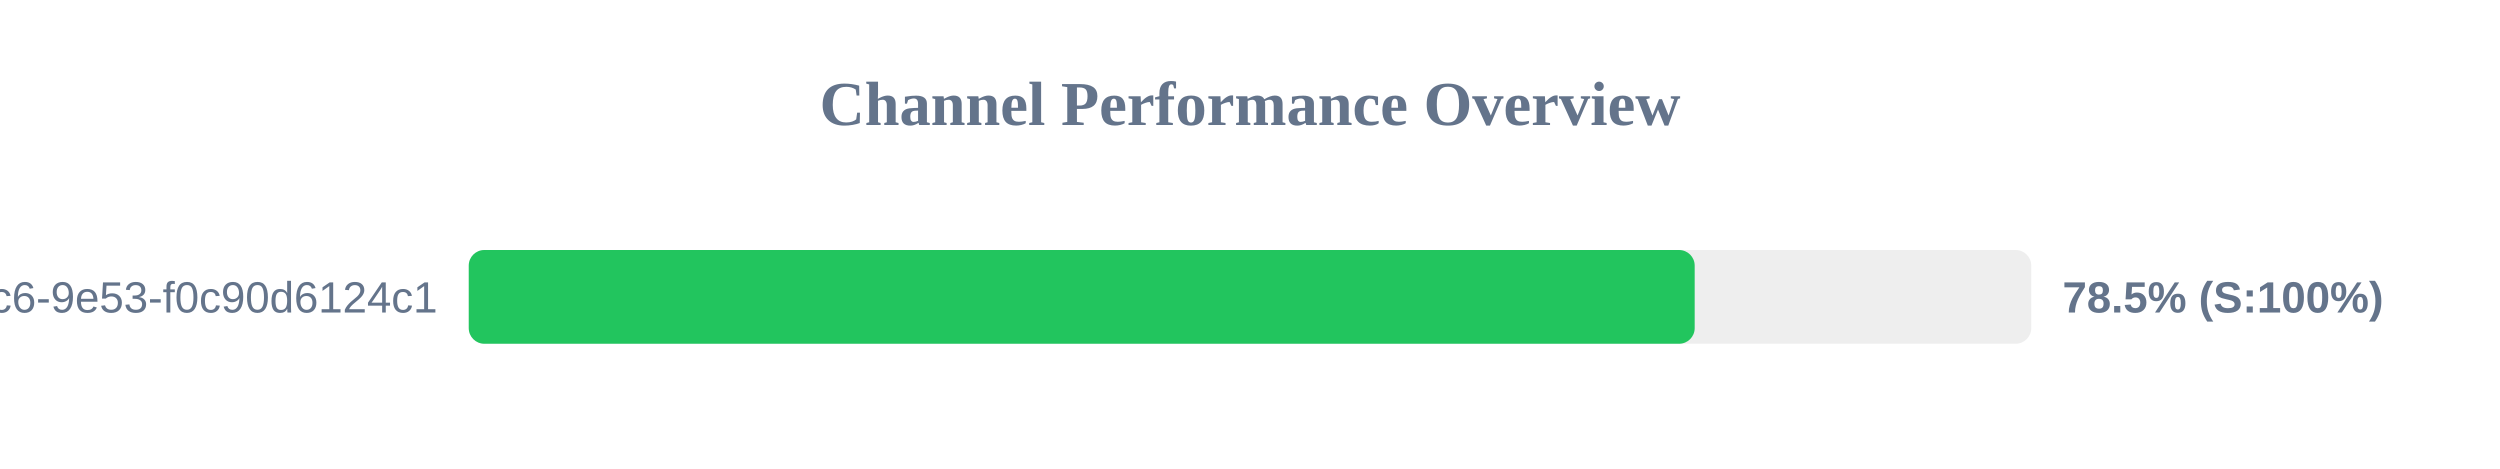
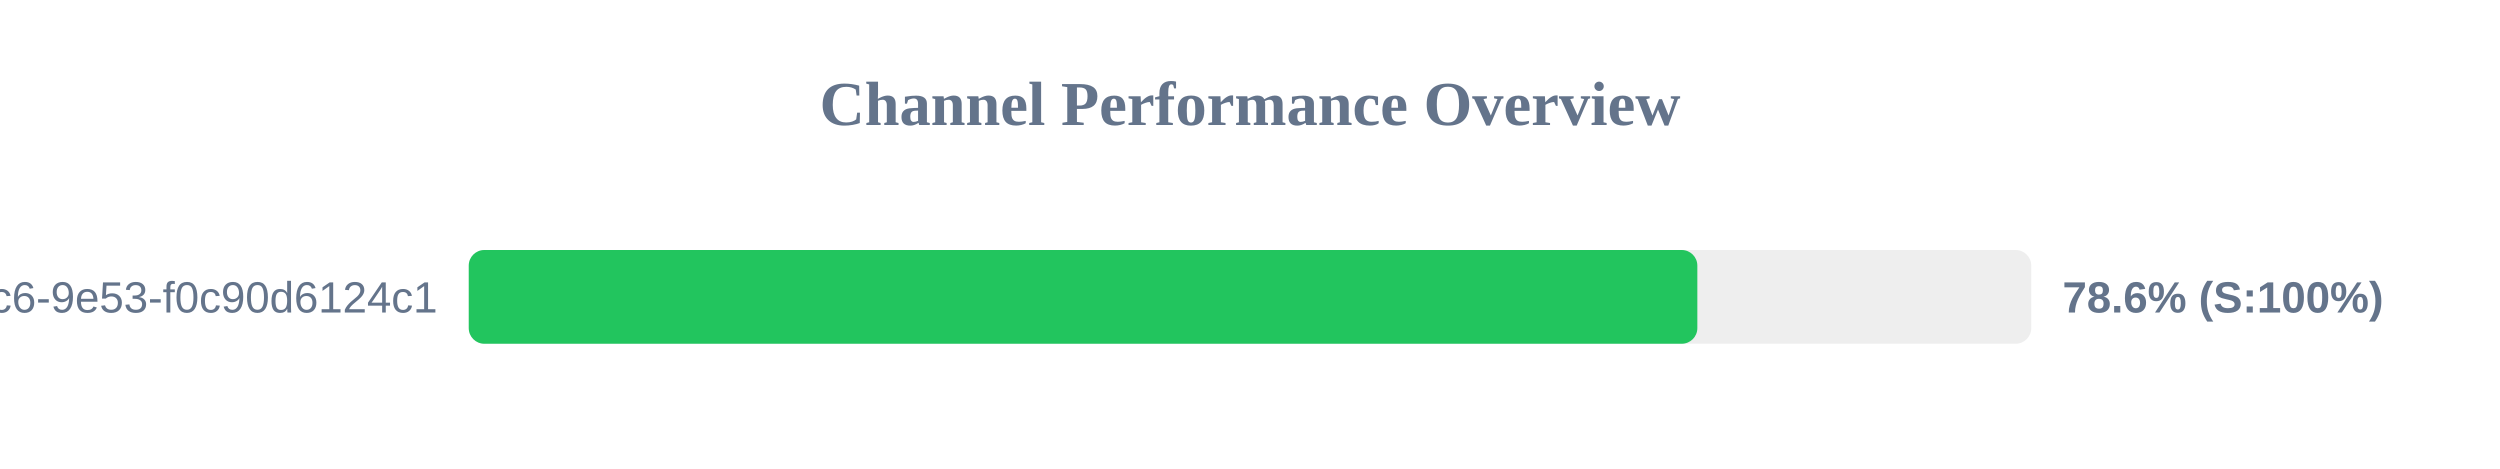
<svg xmlns="http://www.w3.org/2000/svg" width="800" height="150" version="1.1">
  <style>
        .row { font: 14px Arial; fill: #64748b; }
        .score { font: bold 14px Arial; fill: #64748b; }
    </style>
  <text x="400" y="40" text-anchor="middle" font-size="20px" font-weight="bold" fill="#64748b">Channel Performance Overview</text>
  <rect x="150" y="80" width="500" height="30" fill="#eee" rx="5" />
-   <rect x="150" y="80" width="392.3" height="30" fill="#22c55e" rx="5" />
+   <rect x="150" y="80" width="393.15" height="30" fill="#22c55e" rx="5" />
  <text x="140" y="100" text-anchor="end" class="row">?uuid=4685eb2a-5ddb-4dc6-9e53-f0c90d6124c1</text>
-   <text x="660" y="100" text-anchor="start" class="score">78.5% (S:100%)</text>
+   <text x="660" y="100" text-anchor="start" class="score">78.6% (S:100%)</text>
</svg>
